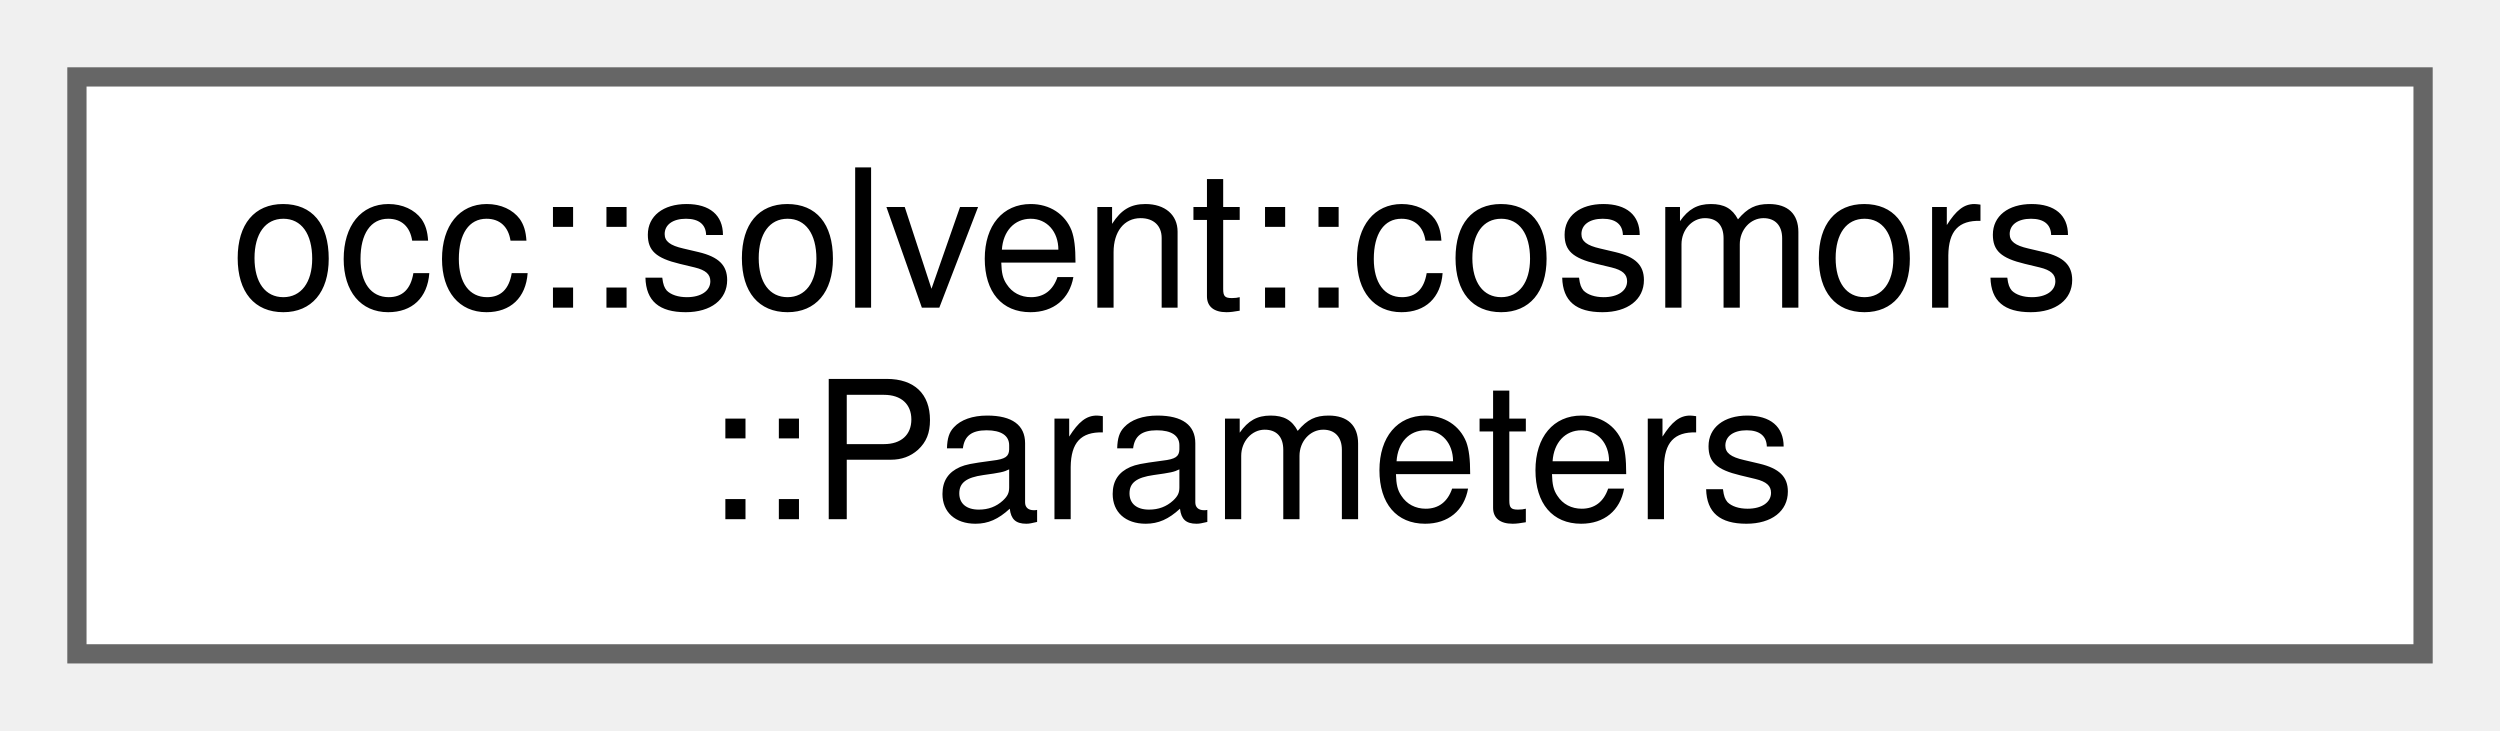
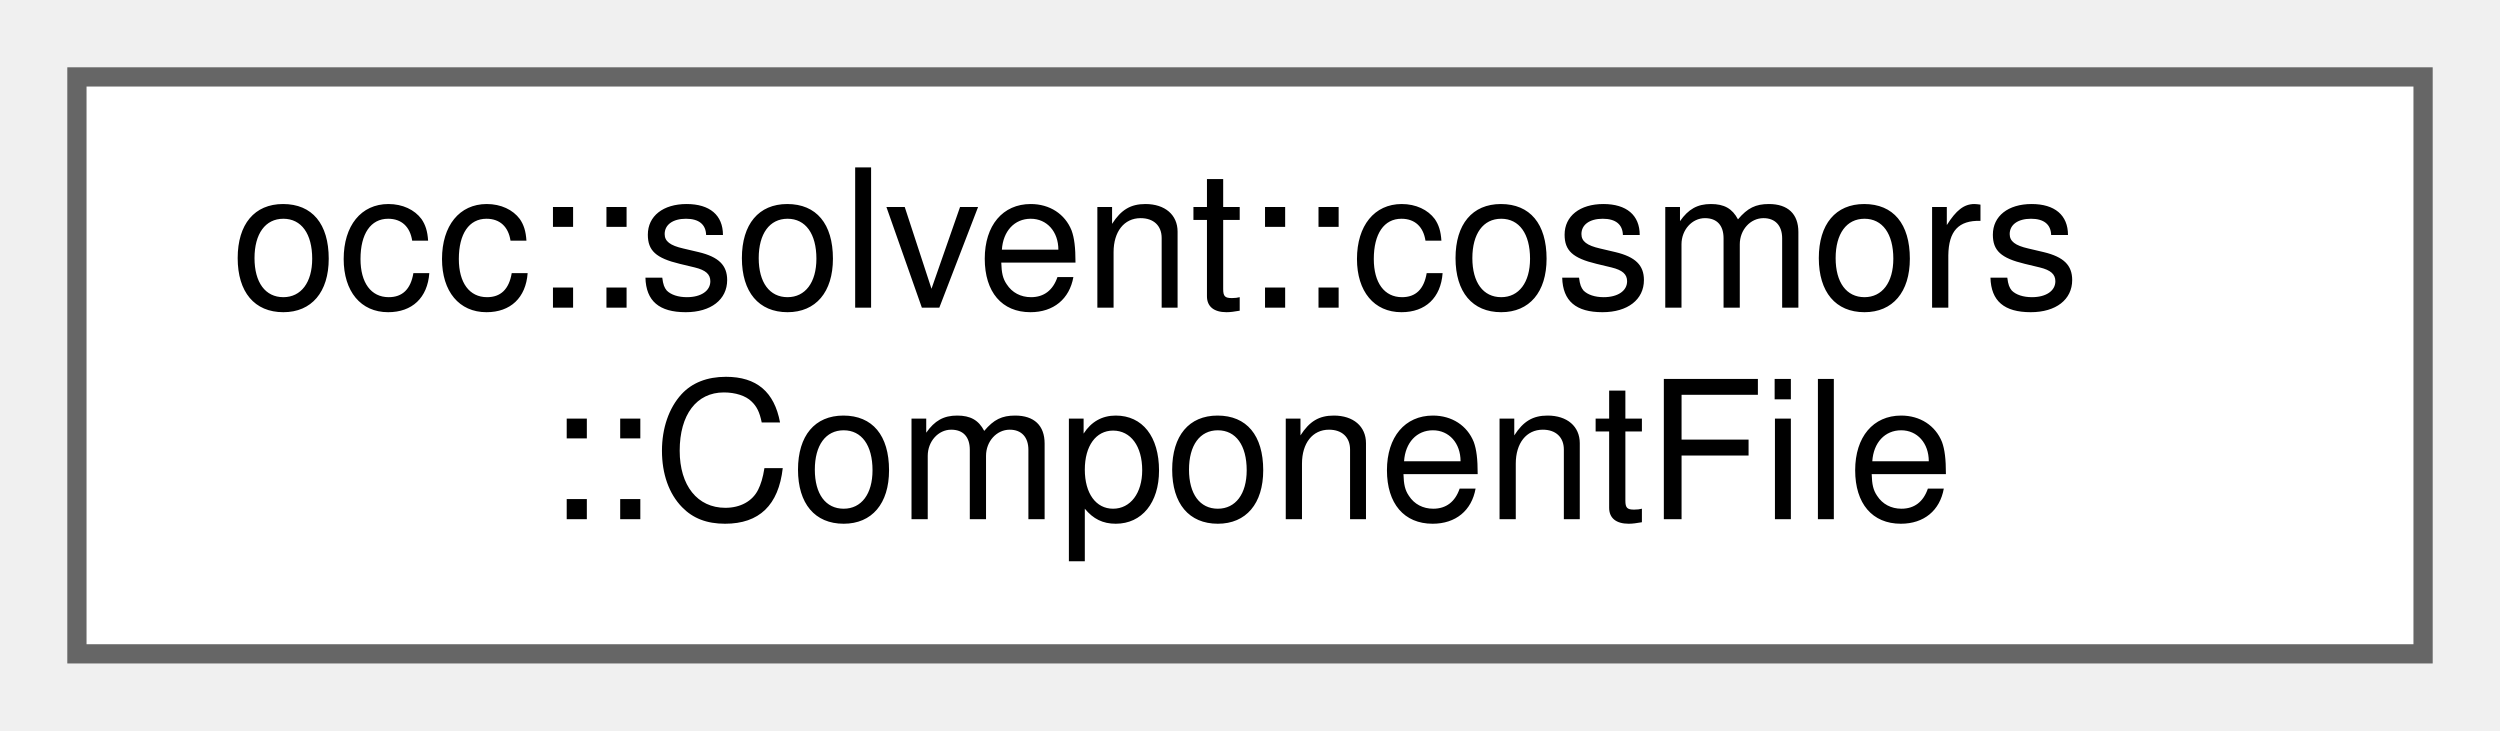
<svg xmlns="http://www.w3.org/2000/svg" xmlns:xlink="http://www.w3.org/1999/xlink" width="130pt" height="38pt" viewBox="0.00 0.00 130.00 38.00">
  <g id="graph0" class="graph" transform="scale(1 1) rotate(0) translate(4 34)">
    <g id="Node000000" class="node">
      <g id="a_Node000000">
-         <a xlink:href="structocc_1_1solvent_1_1cosmors_1_1Parameters.html" target="_top" xlink:title="Every parameter of the openCOSMO-RS model.">
+         <a xlink:href="structocc_1_1solvent_1_1cosmors_1_1ComponentFile.html" target="_top" xlink:title="A solvent's segment ensemble as stored on disk.">
          <polygon fill="white" stroke="#666666" points="122,-30 0,-30 0,0 122,0 122,-30" />
          <text text-anchor="start" x="8" y="-18" font-family="Helvetica,sans-Serif" font-size="10.00">occ::solvent::cosmors</text>
-           <text text-anchor="middle" x="61" y="-7" font-family="Helvetica,sans-Serif" font-size="10.00">::Parameters</text>
+           <text text-anchor="middle" x="61" y="-7" font-family="Helvetica,sans-Serif" font-size="10.00">::ComponentFile</text>
        </a>
      </g>
    </g>
  </g>
</svg>
